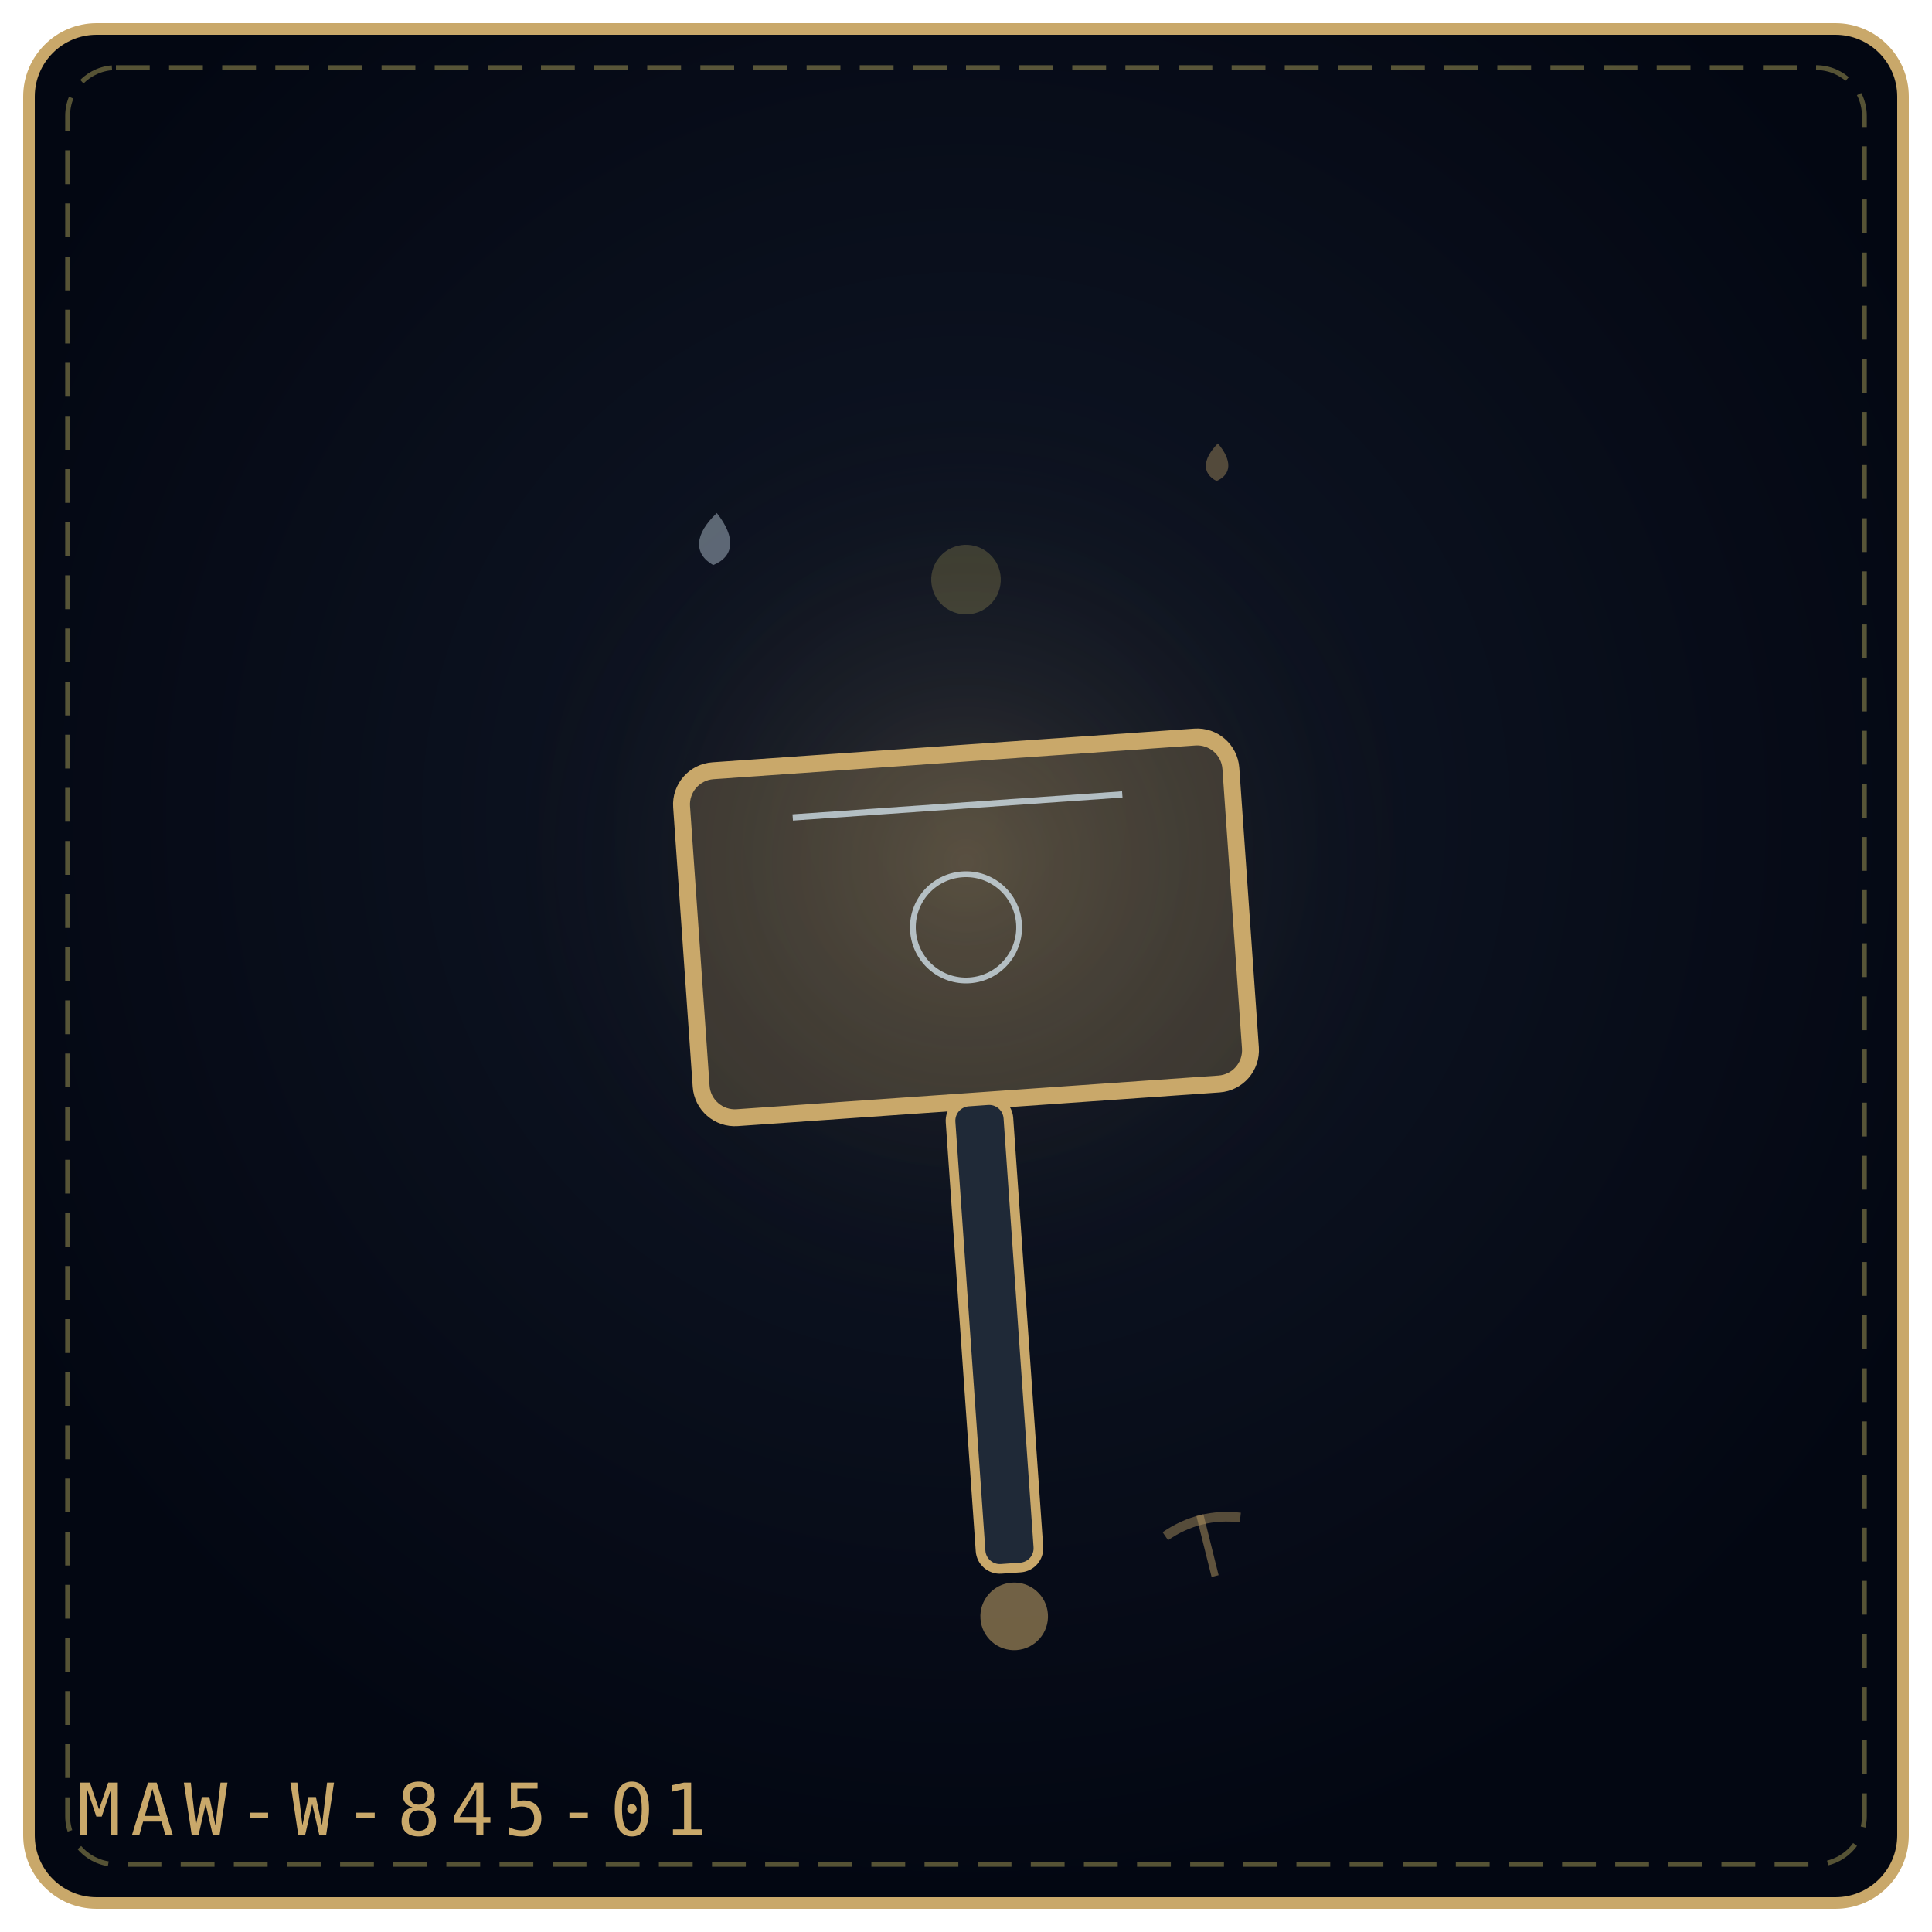
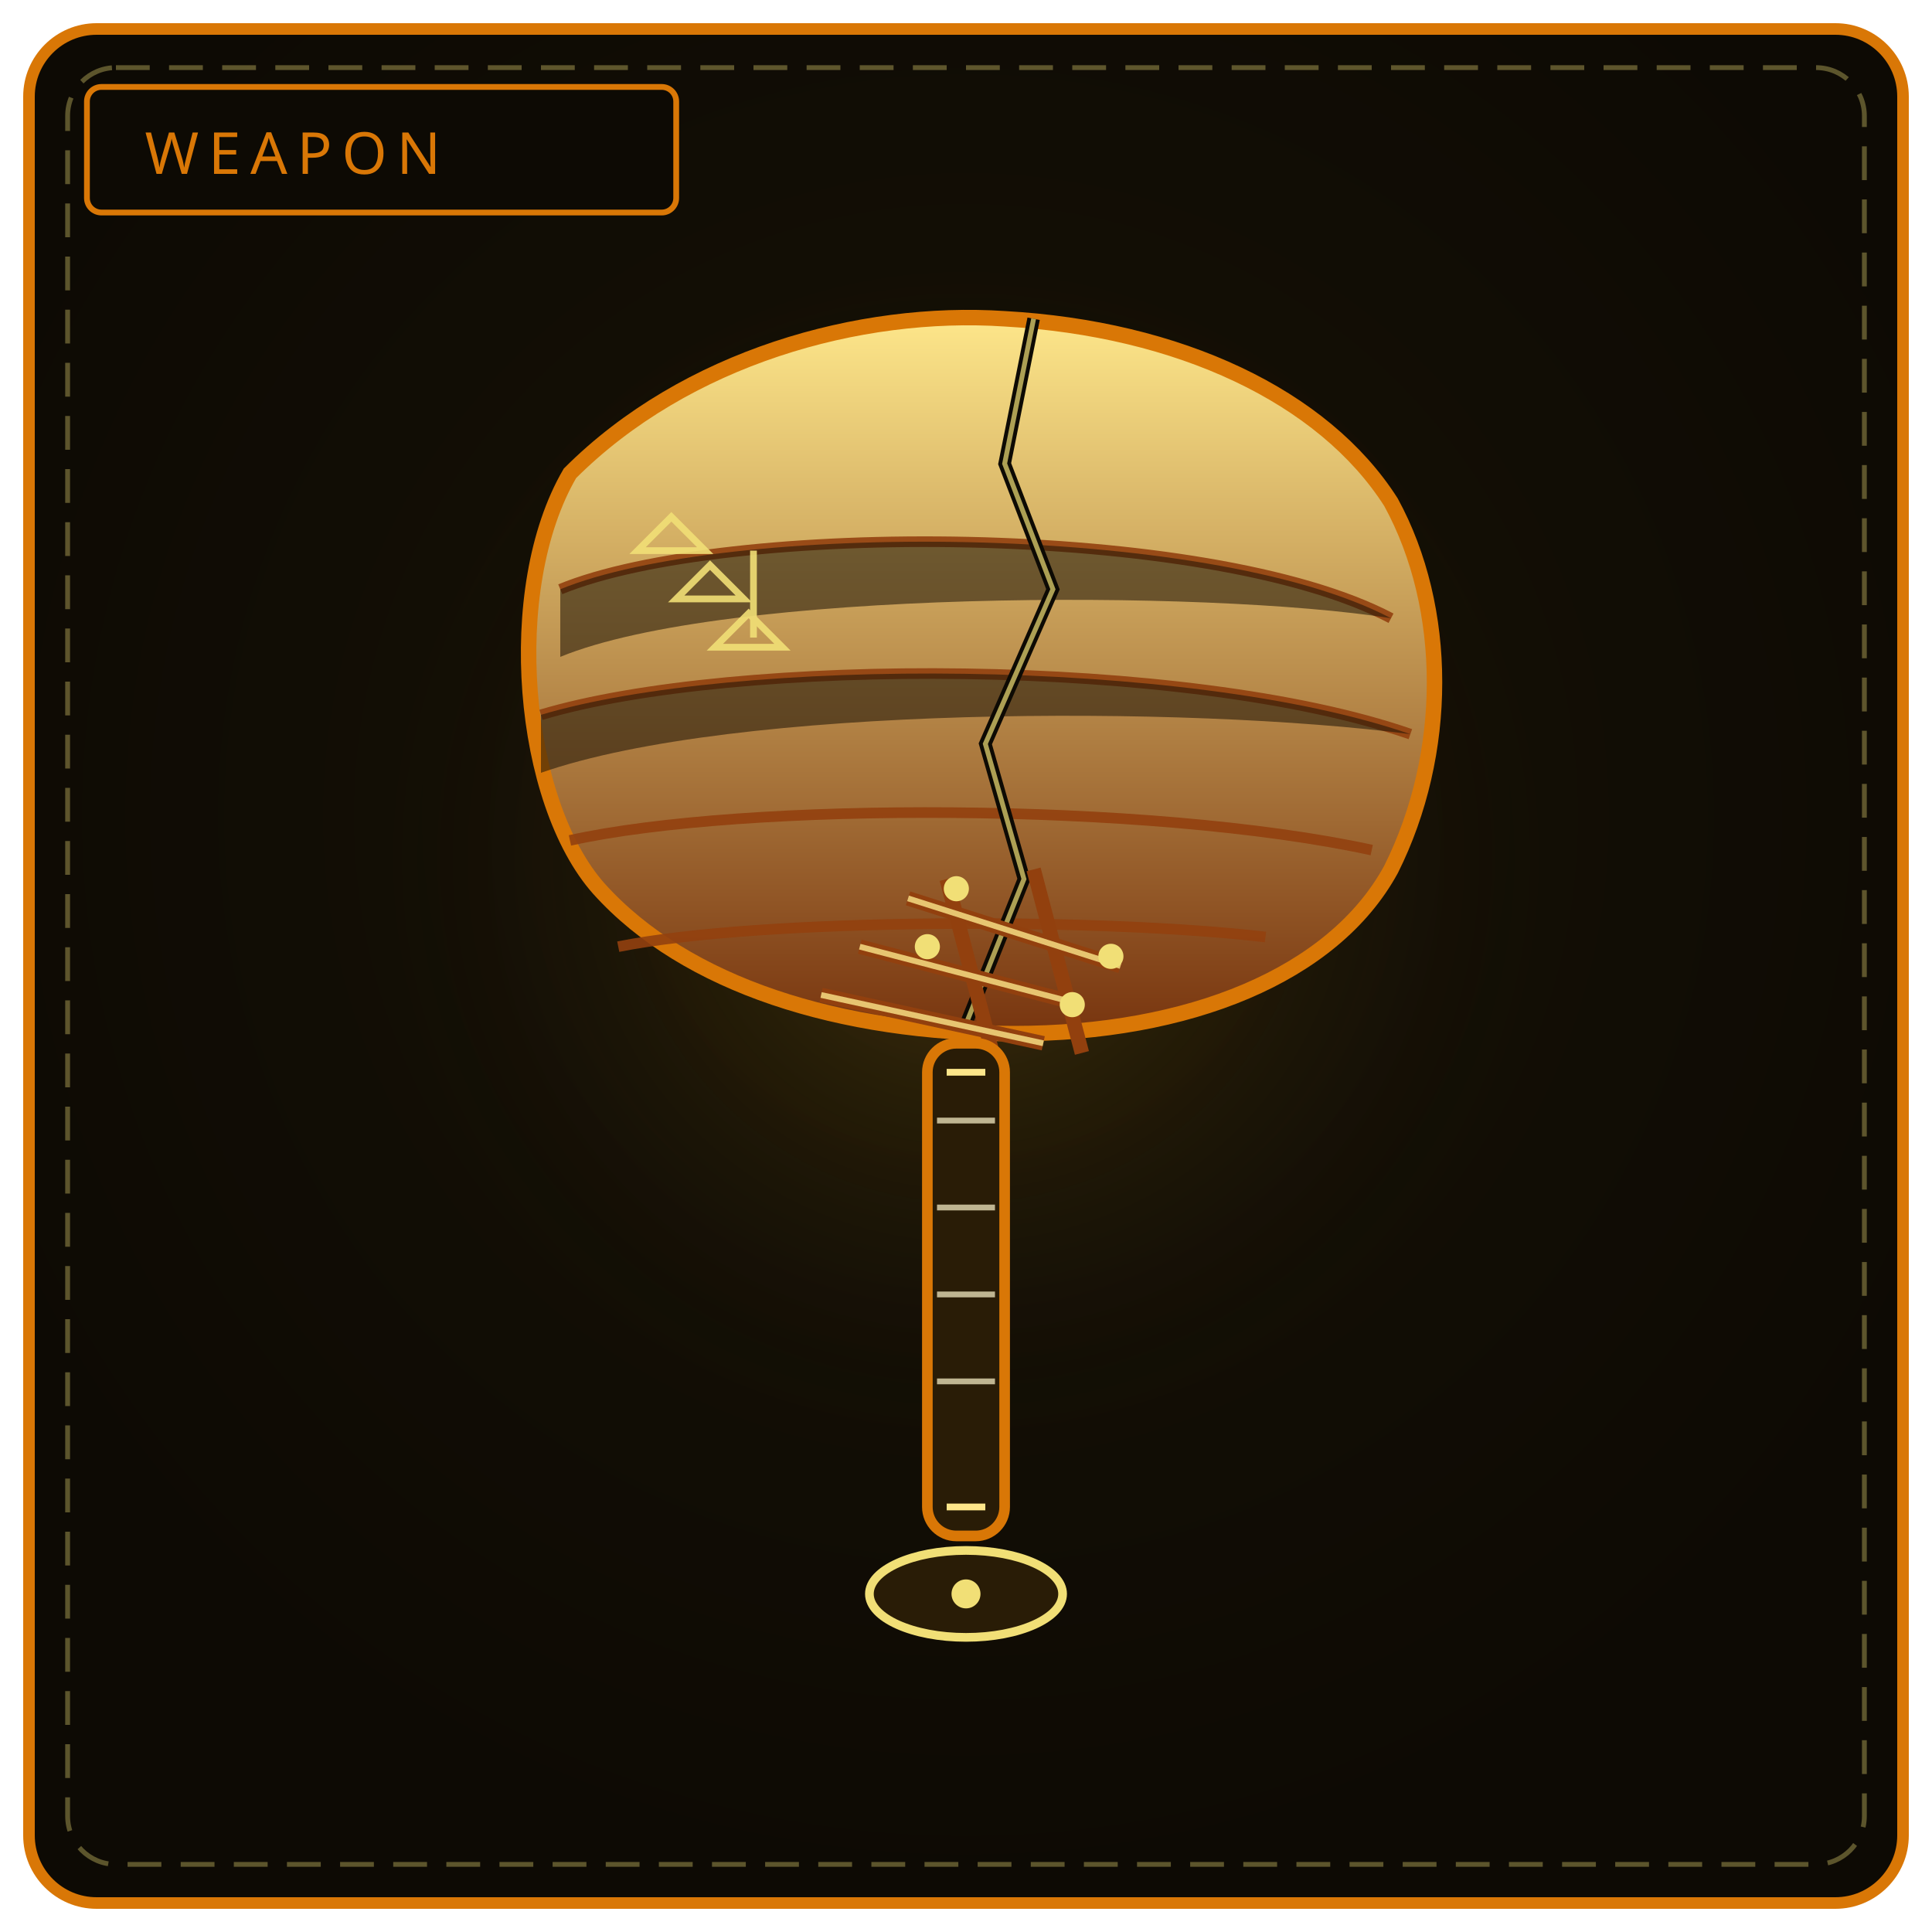
<svg xmlns="http://www.w3.org/2000/svg" viewBox="0 0 400 400" width="100%" height="100%" role="img" aria-label="THE RETURNING MAUL">
  <defs>
-     <radialGradient id="bg442bed" cx="50%" cy="42%" r="58%">
-       <stop offset="0%" stop-color="#111827" />
-       <stop offset="100%" stop-color="#030712" />
+     <radialGradient id="bw845" cx="50%" cy="42%" r="58%">
+       <stop offset="0%" stop-color="#181206" />
+       <stop offset="100%" stop-color="#0d0a04" />
    </radialGradient>
-     <radialGradient id="gl442bed" cx="50%" cy="46%" r="42%">
-       <stop offset="0%" stop-color="#c9a86a" stop-opacity=".2" />
+     <radialGradient id="gw845" cx="50%" cy="46%" r="50%">
+       <stop offset="0%" stop-color="#fbbf24" stop-opacity=".22" />
      <stop offset="100%" stop-color="#000" stop-opacity="0" />
    </radialGradient>
+     <linearGradient id="gs845" x1="0" y1="0" x2="0" y2="1">
+       <stop offset="0%" stop-color="#fde68a" />
+       <stop offset="100%" stop-color="#78350f" />
+     </linearGradient>
  </defs>
-   <rect x="6" y="6" width="388" height="388" rx="14" fill="url(#bg442bed)" stroke="#c9a86a" stroke-width="2.4" />
+   <rect x="6" y="6" width="388" height="388" rx="14" fill="url(#bw845)" stroke="#d97706" stroke-width="2.4" />
  <rect x="14" y="14" width="372" height="372" rx="10" fill="none" stroke="#f1df76" stroke-width="1" stroke-dasharray="7 4" opacity=".35" />
-   <circle cx="200" cy="188" r="120" fill="url(#gl442bed)" />
-   <g transform="rotate(-4 200.0 192.0)">
-     <rect x="143.0" y="156.0" width="114.0" height="72.0" rx="7" fill="#c9a86a" fill-opacity=".24" stroke="#c9a86a" stroke-width="3.5" />
-     <path d="M165.8 166.8 L234.2 166.8" stroke="#e0f2fe" stroke-width="1.3" opacity=".7" />
-     <circle cx="200.0" cy="192.0" r="11.0" fill="none" stroke="#e0f2fe" stroke-width="1.2" opacity=".7" />
-     <rect x="194.0" y="228.0" width="12" height="97.0" rx="4" fill="#1f2937" stroke="#c9a86a" stroke-width="2" />
-     <circle cx="200.0" cy="335.0" r="7" fill="#c9a86a" fill-opacity=".55" />
+   <circle cx="200" cy="188" r="132" fill="url(#gw845)" />
+   <rect x="18" y="18" width="122" height="26" rx="3" fill="#0d0a04" stroke="#d97706" stroke-width="1.2" />
+   <text x="30" y="36" fill="#d97706" font-family="Impact, Arial Black, sans-serif" font-size="12" letter-spacing="2">WEAPON</text>
+   <path d="M118 98 C 142 74, 178 64, 208 66 C 244 68, 274 82, 288 104 C 300 126, 300 156, 288 180 C 276 202, 246 214, 210 214 C 174 214, 142 204, 124 184 C 108 166, 104 122, 118 98 Z" fill="url(#gs845)" stroke="#d97706" stroke-width="3.2" />
+   <path d="M116 122 C 150 108, 250 108, 288 128" fill="none" stroke="#92400e" stroke-width="2.2" opacity=".9" />
+   <path d="M112 148 C 152 136, 246 136, 292 152" fill="none" stroke="#92400e" stroke-width="2.2" opacity=".9" />
+   <path d="M118 174 C 154 166, 238 166, 284 176" fill="none" stroke="#92400e" stroke-width="2.2" opacity=".9" />
+   <path d="M128 196 C 158 190, 228 190, 262 194" fill="none" stroke="#92400e" stroke-width="2.2" opacity=".9" />
+   <path d="M116 122 C 150 108, 250 108, 288 128 C 250 122, 150 122, 116 136 Z" fill="#1c1206" opacity=".55" />
+   <path d="M112 148 C 152 136, 246 136, 292 152 C 246 146, 152 146, 112 160 Z" fill="#1c1206" opacity=".55" />
+   <path d="M214 66 L 208 96 L 218 122 L 204 154 L 212 182 L 200 212" fill="none" stroke="#0d0a04" stroke-width="2.6" />
+   <path d="M214 66 L 208 96 L 218 122 L 204 154 L 212 182 L 200 212" fill="none" stroke="#f1df76" stroke-width="1" opacity=".7" />
+   <g stroke="#f1df76" stroke-width="1.4" fill="none" opacity=".9">
+     <path d="M132 114 l 7 -7 l 7 7 Z" />
+     <path d="M140 124 l 7 -7 l 7 7 Z" />
+     <path d="M148 134 l 7 -7 l 7 7 Z" />
+     <path d="M156 114 l 0 18" />
  </g>
-   <g transform="rotate(4 148.0 112.0)" opacity=".9">
-     <path d="M148.0 106.2 C152.3 110.9, 152.3 114.9, 148.0 117.0 C143.7 114.9, 143.7 110.9, 148.0 106.2 Z" fill="#e0f2fe" opacity=".42" />
+   <g stroke="#92400e" stroke-width="3" fill="none">
+     <path d="M178 196 L 224 208 M188 186 L 232 200 M170 206 L 216 216" />
+     <path d="M196 182 L 206 220 M214 180 L 224 218" />
  </g>
-   <g transform="rotate(2 252.0 96.0)" opacity=".9">
-     <path d="M252.0 91.8 C255.1 95.2, 255.1 98.1, 252.0 99.6 C248.9 98.1, 248.9 95.2, 252.0 91.8 Z" fill="#c9a86a" opacity=".42" />
+   <g stroke="#fde68a" stroke-width="1.2" fill="none" opacity=".8">
+     <path d="M178 196 L 224 208 M188 186 L 232 200 M170 206 L 216 216" />
  </g>
-   <g transform="rotate(-14 250.0 320.0)" opacity=".9">
-     <path d="M250.0 313.5 L250.0 326.5" stroke="#c9a86a" stroke-width="1.5" opacity=".5" />
-     <path d="M242.0 316.0 Q250.0 313.0 258.0 316.0" fill="none" stroke="#c9a86a" stroke-width="2" opacity=".45" />
-   </g>
-   <g transform="rotate(-14 200.0 120.0)" opacity=".9">
-     <circle cx="200.0" cy="120.0" r="7.2" fill="#f1df76" opacity=".22" />
-   </g>
-   <text x="16" y="380" font-family="monospace" font-size="15" letter-spacing="2" fill="#c9a86a">MAW-W-845-01</text>
+   <circle cx="192" cy="196" r="2.6" fill="#f1df76" />
+   <circle cx="222" cy="208" r="2.6" fill="#f1df76" />
+   <circle cx="198" cy="184" r="2.6" fill="#f1df76" />
+   <circle cx="230" cy="198" r="2.6" fill="#f1df76" />
+   <rect x="192" y="216" width="16" height="102" rx="6" fill="#291c06" stroke="#d97706" stroke-width="2.2" />
+   <path d="M194 232 H 206 M194 250 H 206 M194 268 H 206 M194 286 H 206" stroke="#fff7cc" stroke-width="1.2" opacity=".7" />
+   <path d="M196 222 L 204 222 M196 312 L 204 312" stroke="#fde68a" stroke-width="1.4" />
+   <ellipse cx="200" cy="330" rx="20" ry="9" fill="#291c06" stroke="#f1df76" stroke-width="1.8" />
+   <circle cx="200" cy="330" r="3" fill="#f1df76" />
</svg>
